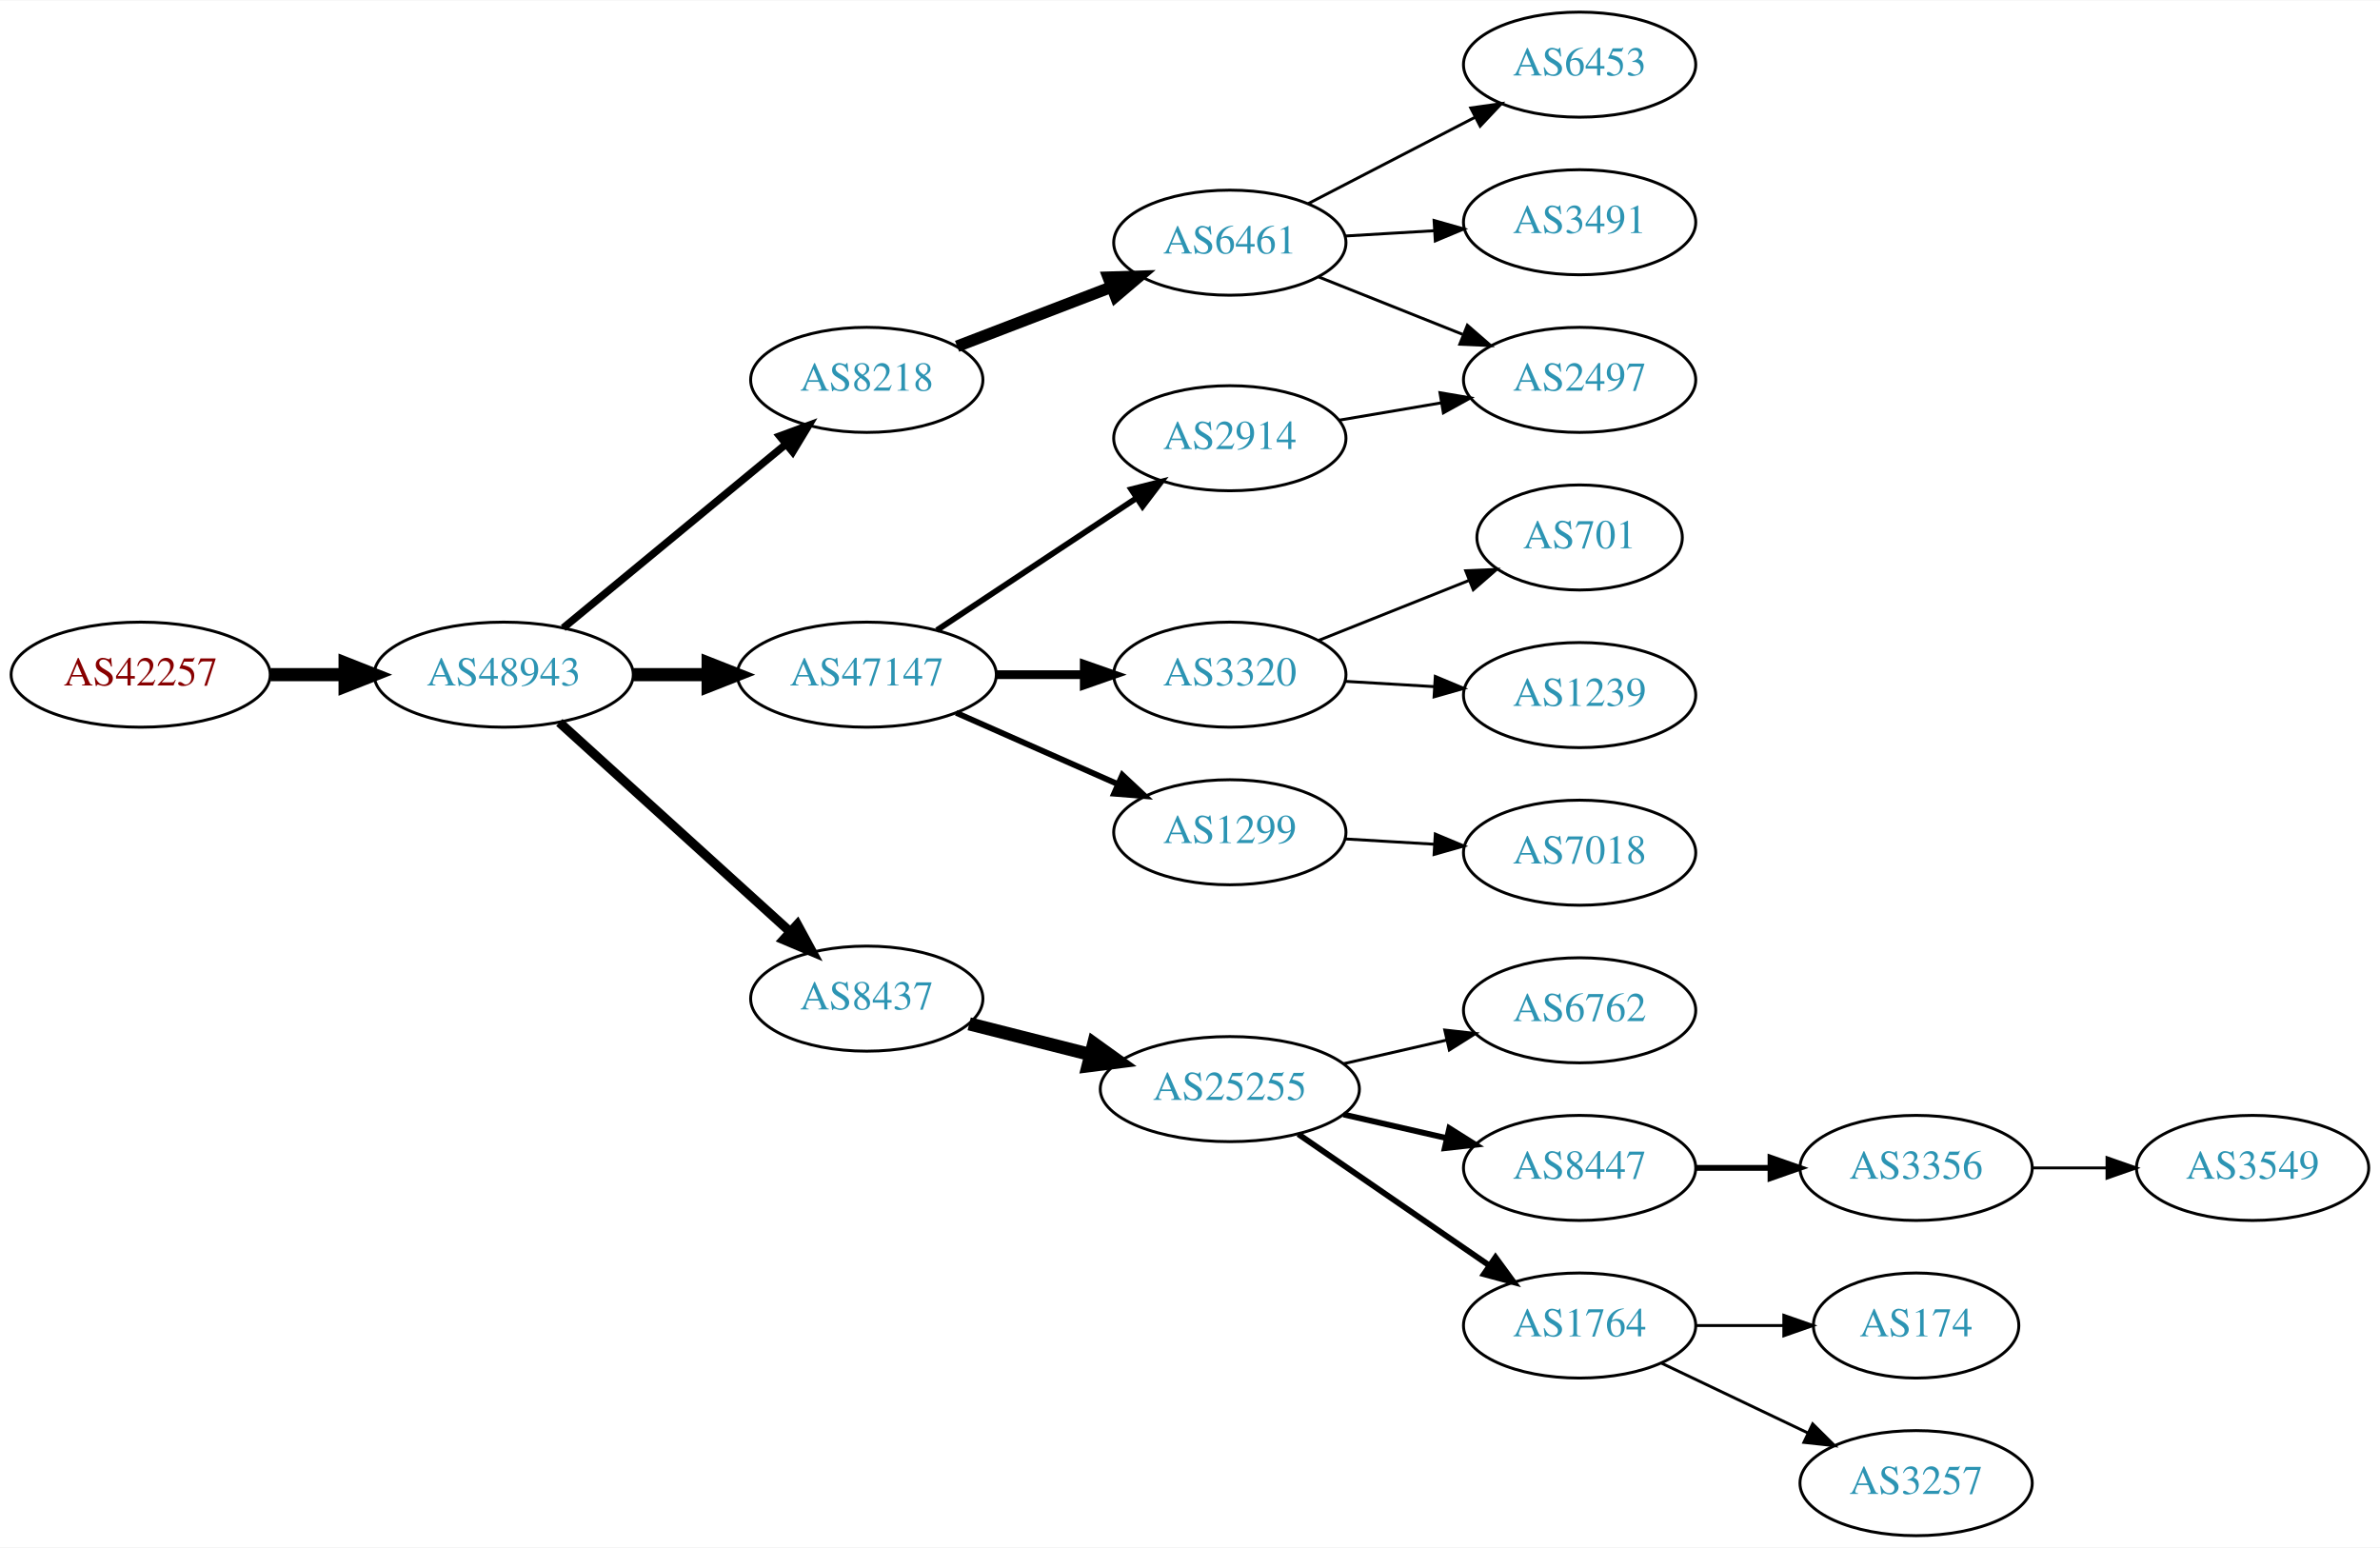
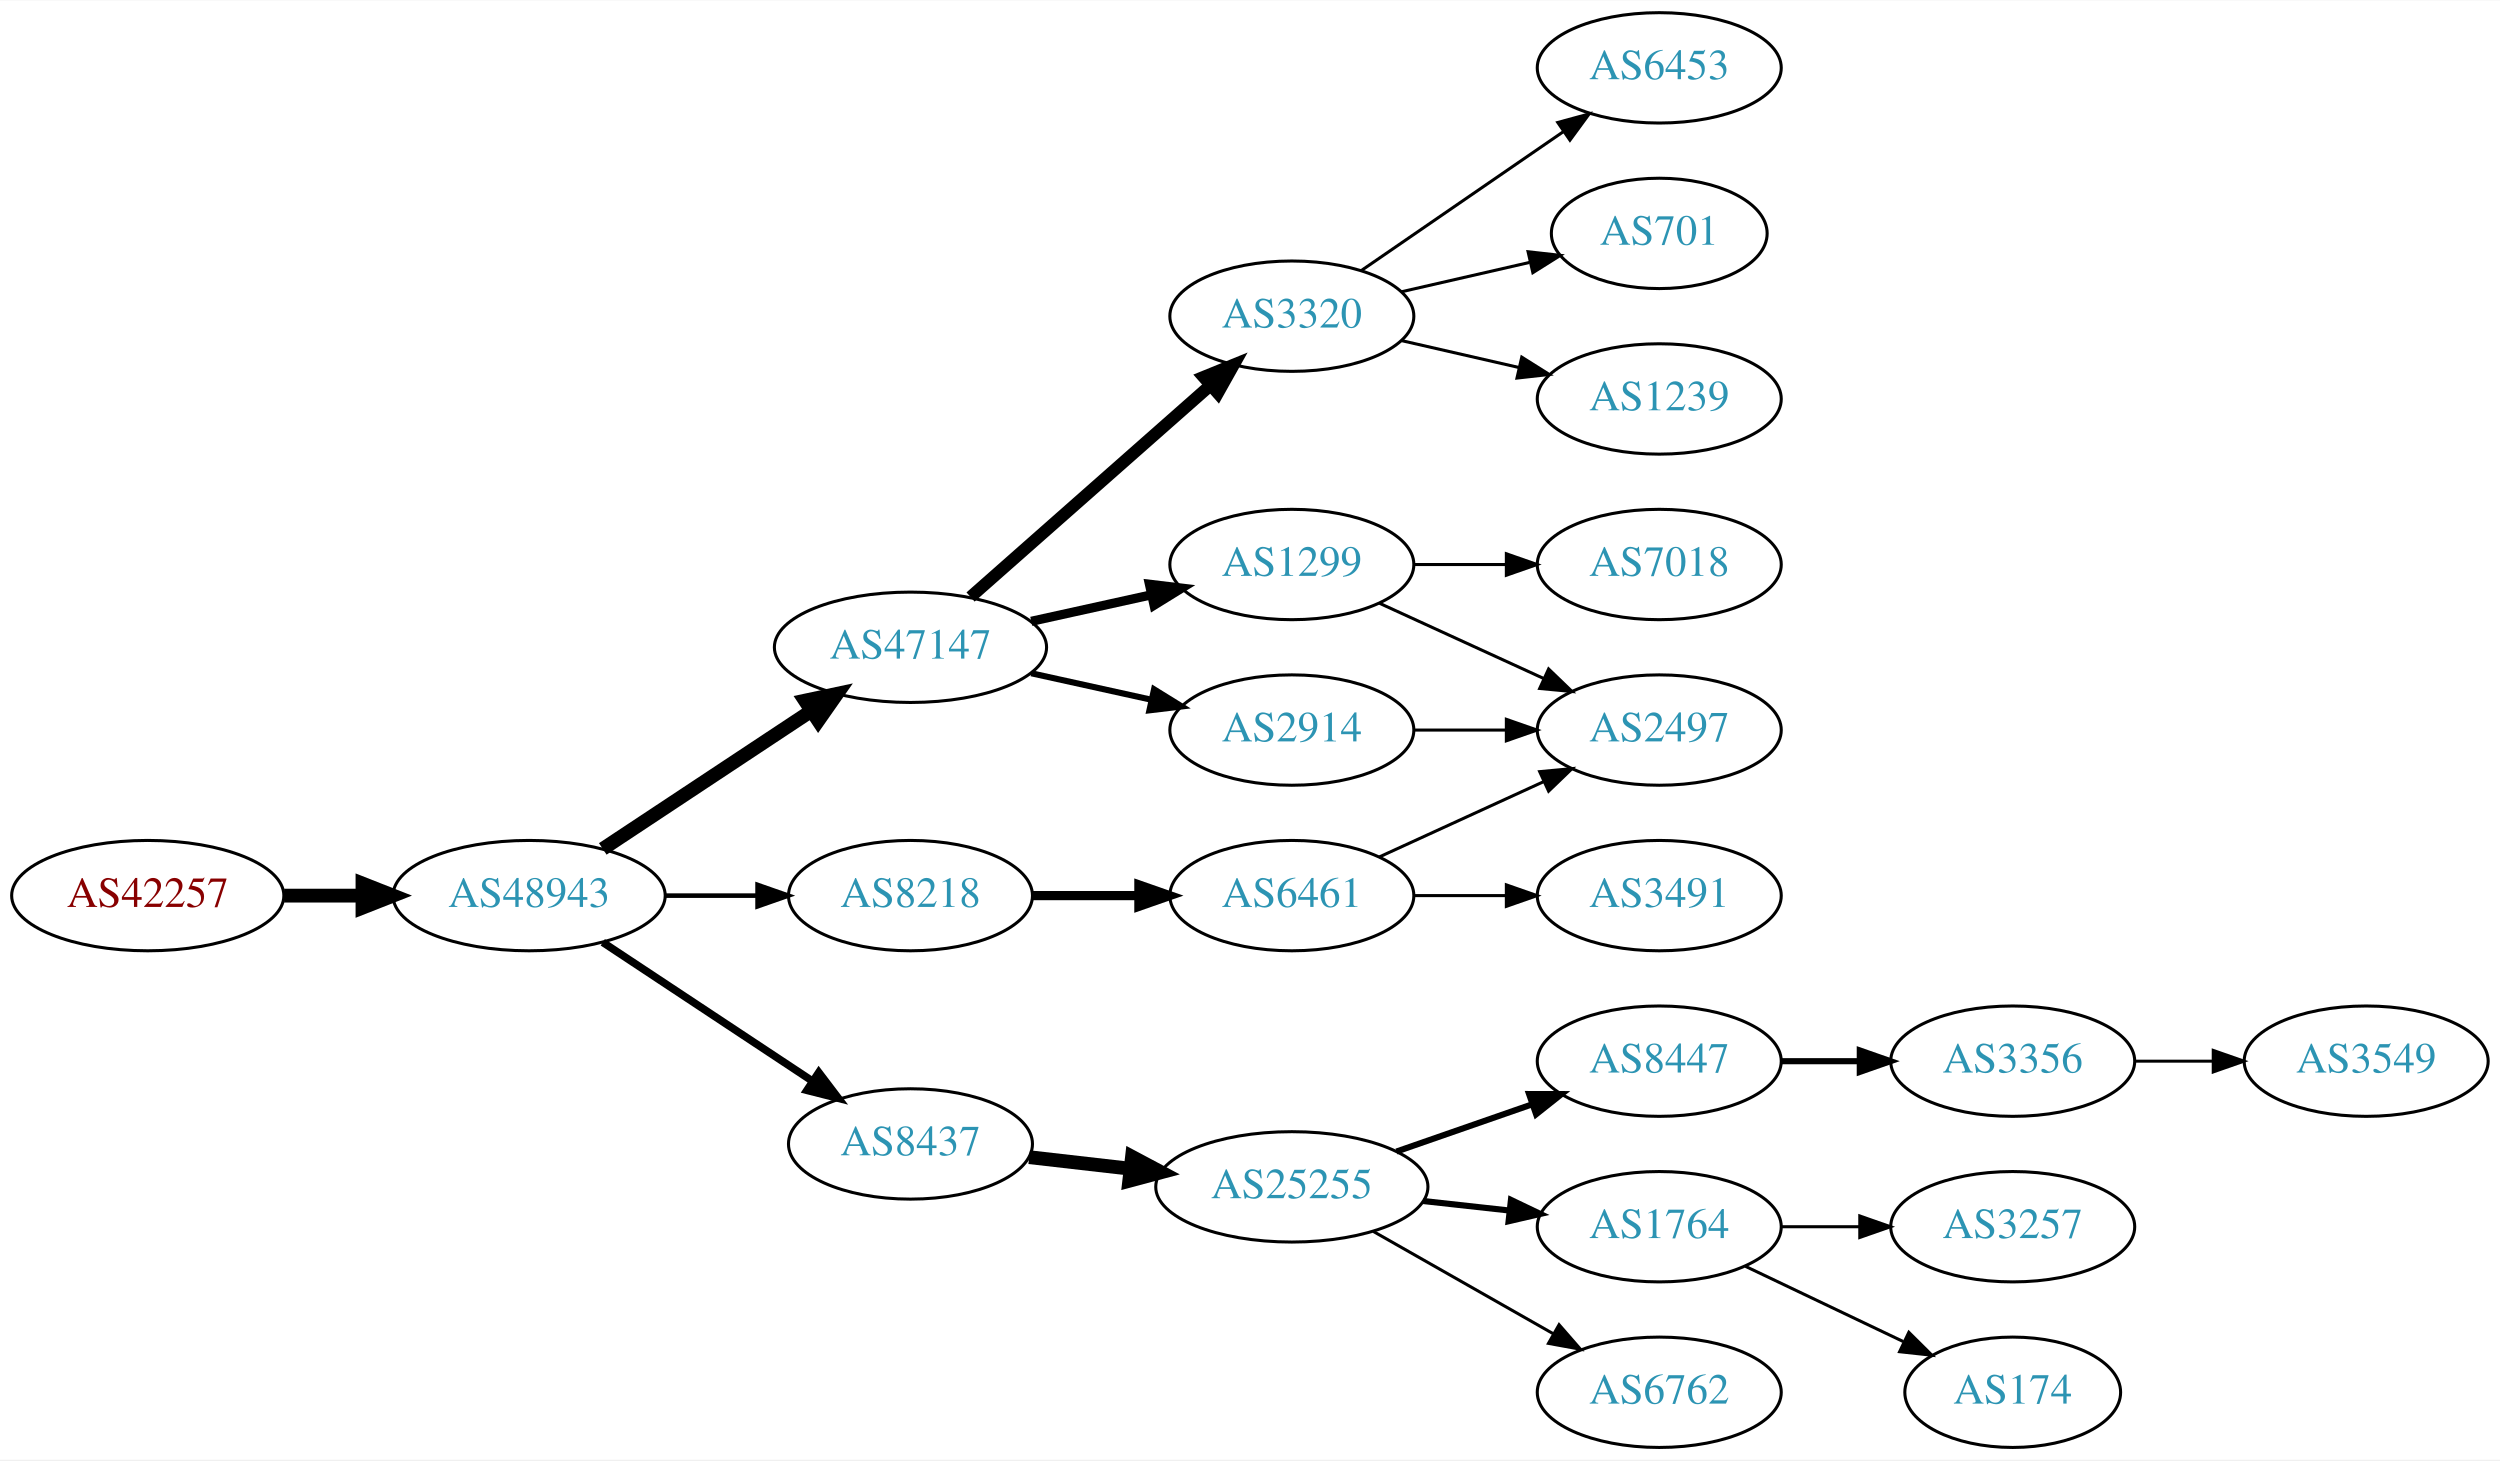
- <svg xmlns="http://www.w3.org/2000/svg" xmlns:xlink="http://www.w3.org/1999/xlink" width="815pt" height="530pt" viewBox="0.00 0.00 815.45 530.00">
-   <g id="graph0" class="graph" transform="scale(1 1) rotate(0) translate(4 526)">
-     <polygon fill="white" stroke="none" points="-4,4 -4,-526 811.448,-526 811.448,4 -4,4" />
+ <svg xmlns="http://www.w3.org/2000/svg" xmlns:xlink="http://www.w3.org/1999/xlink" width="815pt" height="476pt" viewBox="0.00 0.00 815.45 476.00">
+   <g id="graph0" class="graph" transform="scale(1 1) rotate(0) translate(4 472)">
+     <polygon fill="white" stroke="none" points="-4,4 -4,-472 811.448,-472 811.448,4 -4,4" />
    <g id="node1" class="node">
      <g id="a_node1">
        <a xlink:href="/asn/42257" xlink:title="AS42257 ~ IT-Services [AT]">
-           <ellipse fill="#ffffff" stroke="black" cx="44.196" cy="-295" rx="44.393" ry="18" />
-           <text text-anchor="middle" x="44.196" y="-291.3" font-family="Times,serif" font-size="14.00" fill="#880000">AS42257</text>
+           <ellipse fill="#ffffff" stroke="black" cx="44.196" cy="-180" rx="44.393" ry="18" />
+           <text text-anchor="middle" x="44.196" y="-176.3" font-family="Times,serif" font-size="14.00" fill="#880000">AS42257</text>
        </a>
      </g>
    </g>
    <g id="node2" class="node">
      <g id="a_node2">
        <a xlink:href="/asn/48943" xlink:title="AS48943 ~ KAPPER NETWORK-COMMUNICATIONS GmbH [AT]">
-           <ellipse fill="#ffffff" stroke="black" cx="168.588" cy="-295" rx="44.393" ry="18" />
-           <text text-anchor="middle" x="168.588" y="-291.3" font-family="Times,serif" font-size="14.00" fill="#2c94b3">AS48943</text>
+           <ellipse fill="#ffffff" stroke="black" cx="168.588" cy="-180" rx="44.393" ry="18" />
+           <text text-anchor="middle" x="168.588" y="-176.3" font-family="Times,serif" font-size="14.00" fill="#2c94b3">AS48943</text>
        </a>
      </g>
    </g>
    <g id="edge1" class="edge">
-       <path fill="none" stroke="black" stroke-width="4.5" d="M88.692,-295C96.898,-295 105.569,-295 114.041,-295" />
-       <polygon fill="black" stroke="black" stroke-width="4.5" points="114.233,-298.938 124.233,-295 114.233,-291.063 114.233,-298.938" />
+       <path fill="none" stroke="black" stroke-width="4.5" d="M88.692,-180C96.898,-180 105.569,-180 114.041,-180" />
+       <polygon fill="black" stroke="black" stroke-width="4.5" points="114.233,-183.938 124.233,-180 114.233,-176.063 114.233,-183.938" />
    </g>
    <g id="node3" class="node">
      <g id="a_node3">
-         <a xlink:href="/asn/8218" xlink:title="AS8218 ~ legacy Neotelecoms [FR]">
-           <ellipse fill="#ffffff" stroke="black" cx="292.98" cy="-396" rx="39.794" ry="18" />
-           <text text-anchor="middle" x="292.98" y="-392.3" font-family="Times,serif" font-size="14.00" fill="#2c94b3">AS8218</text>
+         <a xlink:href="/asn/47147" xlink:title="AS47147 ~ ANEXIA Internetdienstleistungs GmbH [AT]">
+           <ellipse fill="#ffffff" stroke="black" cx="292.98" cy="-261" rx="44.393" ry="18" />
+           <text text-anchor="middle" x="292.98" y="-257.3" font-family="Times,serif" font-size="14.00" fill="#2c94b3">AS47147</text>
        </a>
      </g>
    </g>
    <g id="edge2" class="edge">
-       <path fill="none" stroke="black" stroke-width="2.571" d="M188.982,-311.004C209.513,-327.946 242.069,-354.812 265.076,-373.798" />
-       <polygon fill="black" stroke="black" stroke-width="2.571" points="263.139,-376.738 273.08,-380.403 267.595,-371.339 263.139,-376.738" />
+       <path fill="none" stroke="black" stroke-width="4.5" d="M192.609,-195.235C211.841,-207.963 239.449,-226.234 260.686,-240.289" />
+       <polygon fill="black" stroke="black" stroke-width="4.5" points="258.55,-243.597 269.063,-245.833 262.897,-237.03 258.55,-243.597" />
    </g>
    <g id="node4" class="node">
      <g id="a_node4">
-         <a xlink:href="/asn/47147" xlink:title="AS47147 ~ ANEXIA Internetdienstleistungs GmbH [AT]">
-           <ellipse fill="#ffffff" stroke="black" cx="292.98" cy="-295" rx="44.393" ry="18" />
-           <text text-anchor="middle" x="292.98" y="-291.3" font-family="Times,serif" font-size="14.00" fill="#2c94b3">AS47147</text>
+         <a xlink:href="/asn/8437" xlink:title="AS8437 ~ Hutchison Drei Austria GmbH [AT]">
+           <ellipse fill="#ffffff" stroke="black" cx="292.98" cy="-99" rx="39.794" ry="18" />
+           <text text-anchor="middle" x="292.98" y="-95.3" font-family="Times,serif" font-size="14.00" fill="#2c94b3">AS8437</text>
        </a>
      </g>
    </g>
    <g id="edge3" class="edge">
-       <path fill="none" stroke="black" stroke-width="4.5" d="M213.084,-295C221.29,-295 229.961,-295 238.434,-295" />
-       <polygon fill="black" stroke="black" stroke-width="4.5" points="238.625,-298.938 248.625,-295 238.625,-291.063 238.625,-298.938" />
+       <path fill="none" stroke="black" stroke-width="2.5" d="M192.609,-164.765C211.963,-151.956 239.798,-133.534 261.088,-119.445" />
+       <polygon fill="black" stroke="black" stroke-width="2.5" points="263.069,-122.331 269.476,-113.893 259.205,-116.494 263.069,-122.331" />
    </g>
    <g id="node5" class="node">
      <g id="a_node5">
-         <a xlink:href="/asn/8437" xlink:title="AS8437 ~ Hutchison Drei Austria GmbH [AT]">
-           <ellipse fill="#ffffff" stroke="black" cx="292.98" cy="-184" rx="39.794" ry="18" />
-           <text text-anchor="middle" x="292.98" y="-180.3" font-family="Times,serif" font-size="14.00" fill="#2c94b3">AS8437</text>
+         <a xlink:href="/asn/8218" xlink:title="AS8218 ~ legacy Neotelecoms [FR]">
+           <ellipse fill="#ffffff" stroke="black" cx="292.98" cy="-180" rx="39.794" ry="18" />
+           <text text-anchor="middle" x="292.98" y="-176.3" font-family="Times,serif" font-size="14.00" fill="#2c94b3">AS8218</text>
        </a>
      </g>
    </g>
    <g id="edge4" class="edge">
-       <path fill="none" stroke="black" stroke-width="3.214" d="M187.648,-278.622C208.557,-259.658 243.137,-228.297 266.709,-206.919" />
-       <polygon fill="black" stroke="black" stroke-width="3.214" points="269.189,-209.395 274.245,-200.085 264.486,-204.21 269.189,-209.395" />
+       <path fill="none" stroke="black" stroke-width="1.5" d="M213.084,-180C222.773,-180 233.11,-180 243.002,-180" />
+       <polygon fill="black" stroke="black" stroke-width="1.5" points="243.105,-183.5 253.105,-180 243.105,-176.5 243.105,-183.5" />
    </g>
    <g id="node6" class="node">
      <g id="a_node6">
-         <a xlink:href="/asn/6461" xlink:title="AS6461 ~ Zayo Bandwidth [US]">
-           <ellipse fill="#ffffff" stroke="black" cx="417.373" cy="-443" rx="39.794" ry="18" />
-           <text text-anchor="middle" x="417.373" y="-439.3" font-family="Times,serif" font-size="14.00" fill="#2c94b3">AS6461</text>
+         <a xlink:href="/asn/2914" xlink:title="AS2914 ~ NTT America, Inc. [US]">
+           <ellipse fill="#ffffff" stroke="black" cx="417.373" cy="-234" rx="39.794" ry="18" />
+           <text text-anchor="middle" x="417.373" y="-230.3" font-family="Times,serif" font-size="14.00" fill="#2c94b3">AS2914</text>
        </a>
      </g>
    </g>
    <g id="edge5" class="edge">
-       <path fill="none" stroke="black" stroke-width="4" d="M323.921,-407.497C339.775,-413.586 359.456,-421.143 376.579,-427.719" />
-       <polygon fill="black" stroke="black" stroke-width="4" points="375.727,-431.141 386.317,-431.458 378.236,-424.606 375.727,-431.141" />
-     </g>
-     <g id="node10" class="node">
-       <g id="a_node10">
-         <a xlink:href="/asn/3320" xlink:title="AS3320 ~ DTAG [DE]">
-           <ellipse fill="#ffffff" stroke="black" cx="417.373" cy="-295" rx="39.794" ry="18" />
-           <text text-anchor="middle" x="417.373" y="-291.3" font-family="Times,serif" font-size="14.00" fill="#2c94b3">AS3320</text>
-         </a>
-       </g>
-     </g>
-     <g id="edge9" class="edge">
-       <path fill="none" stroke="black" stroke-width="3" d="M337.476,-295C347.165,-295 357.502,-295 367.394,-295" />
-       <polygon fill="black" stroke="black" stroke-width="3" points="367.497,-298.5 377.497,-295 367.497,-291.5 367.497,-298.5" />
-     </g>
-     <g id="node11" class="node">
-       <g id="a_node11">
-         <a xlink:href="/asn/2914" xlink:title="AS2914 ~ NTT America, Inc. [US]">
-           <ellipse fill="#ffffff" stroke="black" cx="417.373" cy="-376" rx="39.794" ry="18" />
-           <text text-anchor="middle" x="417.373" y="-372.3" font-family="Times,serif" font-size="14.00" fill="#2c94b3">AS2914</text>
-         </a>
-       </g>
-     </g>
-     <g id="edge10" class="edge">
-       <path fill="none" stroke="black" stroke-width="2" d="M317.001,-310.235C336.355,-323.044 364.191,-341.466 385.48,-355.555" />
-       <polygon fill="black" stroke="black" stroke-width="2" points="383.597,-358.506 393.868,-361.107 387.461,-352.669 383.597,-358.506" />
-     </g>
-     <g id="node12" class="node">
-       <g id="a_node12">
-         <a xlink:href="/asn/1299" xlink:title="AS1299 ~ Telia Carrier [EU]">
-           <ellipse fill="#ffffff" stroke="black" cx="417.373" cy="-241" rx="39.794" ry="18" />
-           <text text-anchor="middle" x="417.373" y="-237.3" font-family="Times,serif" font-size="14.00" fill="#2c94b3">AS1299</text>
-         </a>
-       </g>
-     </g>
-     <g id="edge11" class="edge">
-       <path fill="none" stroke="black" stroke-width="2" d="M323.608,-281.928C340.203,-274.607 361.062,-265.403 378.795,-257.579" />
-       <polygon fill="black" stroke="black" stroke-width="2" points="380.543,-260.634 388.279,-253.395 377.717,-254.23 380.543,-260.634" />
-     </g>
-     <g id="node15" class="node">
-       <g id="a_node15">
-         <a xlink:href="/asn/25255" xlink:title="AS25255 ~ ==&gt; TELE2 AUSTRIA &lt;== [AT]">
-           <ellipse fill="#ffffff" stroke="black" cx="417.373" cy="-153" rx="44.393" ry="18" />
-           <text text-anchor="middle" x="417.373" y="-149.3" font-family="Times,serif" font-size="14.00" fill="#2c94b3">AS25255</text>
-         </a>
-       </g>
-     </g>
-     <g id="edge14" class="edge">
-       <path fill="none" stroke="black" stroke-width="4.5" d="M328.073,-175.365C340.937,-172.107 355.802,-168.342 369.625,-164.841" />
-       <polygon fill="black" stroke="black" stroke-width="4.5" points="370.734,-168.621 379.462,-162.349 368.801,-160.987 370.734,-168.621" />
+       <path fill="none" stroke="black" stroke-width="2" d="M332.37,-252.531C344.761,-249.798 358.608,-246.743 371.429,-243.915" />
+       <polygon fill="black" stroke="black" stroke-width="2" points="372.432,-247.278 381.443,-241.705 370.924,-240.442 372.432,-247.278" />
    </g>
    <g id="node7" class="node">
      <g id="a_node7">
-         <a xlink:href="/asn/6453" xlink:title="AS6453 ~ TATA COMMUNICATIONS (AMERICA) INC [US]">
-           <ellipse fill="#ffffff" stroke="black" cx="537.215" cy="-504" rx="39.794" ry="18" />
-           <text text-anchor="middle" x="537.215" y="-500.3" font-family="Times,serif" font-size="14.00" fill="#2c94b3">AS6453</text>
+         <a xlink:href="/asn/3320" xlink:title="AS3320 ~ DTAG [DE]">
+           <ellipse fill="#ffffff" stroke="black" cx="417.373" cy="-369" rx="39.794" ry="18" />
+           <text text-anchor="middle" x="417.373" y="-365.3" font-family="Times,serif" font-size="14.00" fill="#2c94b3">AS3320</text>
        </a>
      </g>
    </g>
    <g id="edge6" class="edge">
-       <path fill="none" stroke="black" d="M444.234,-456.387C461.042,-465.087 483.157,-476.535 501.49,-486.025" />
-       <polygon fill="black" stroke="black" points="499.925,-489.156 510.414,-490.645 503.143,-482.939 499.925,-489.156" />
+       <path fill="none" stroke="black" stroke-width="4" d="M312.569,-277.403C333.386,-295.772 367.262,-325.665 390.622,-346.278" />
+       <polygon fill="black" stroke="black" stroke-width="4" points="388.594,-349.156 398.408,-353.148 393.225,-343.907 388.594,-349.156" />
    </g>
    <g id="node8" class="node">
      <g id="a_node8">
-         <a xlink:href="/asn/2497" xlink:title="AS2497 ~ Internet Initiative Japan Inc. [JP]">
-           <ellipse fill="#ffffff" stroke="black" cx="537.215" cy="-396" rx="39.794" ry="18" />
-           <text text-anchor="middle" x="537.215" y="-392.3" font-family="Times,serif" font-size="14.00" fill="#2c94b3">AS2497</text>
+         <a xlink:href="/asn/1299" xlink:title="AS1299 ~ Telia Carrier [EU]">
+           <ellipse fill="#ffffff" stroke="black" cx="417.373" cy="-288" rx="39.794" ry="18" />
+           <text text-anchor="middle" x="417.373" y="-284.3" font-family="Times,serif" font-size="14.00" fill="#2c94b3">AS1299</text>
        </a>
      </g>
    </g>
    <g id="edge7" class="edge">
-       <path fill="none" stroke="black" d="M447.805,-431.261C462.709,-425.317 481.005,-418.02 497.079,-411.609" />
-       <polygon fill="black" stroke="black" points="498.757,-414.708 506.749,-407.752 496.164,-408.206 498.757,-414.708" />
+       <path fill="none" stroke="black" stroke-width="3" d="M332.37,-269.469C344.761,-272.202 358.608,-275.257 371.429,-278.085" />
+       <polygon fill="black" stroke="black" stroke-width="3" points="370.924,-281.558 381.443,-280.295 372.432,-274.722 370.924,-281.558" />
    </g>
    <g id="node9" class="node">
      <g id="a_node9">
-         <a xlink:href="/asn/3491" xlink:title="AS3491 ~ PCCW Global, Inc. [US]">
-           <ellipse fill="#ffffff" stroke="black" cx="537.215" cy="-450" rx="39.794" ry="18" />
-           <text text-anchor="middle" x="537.215" y="-446.3" font-family="Times,serif" font-size="14.00" fill="#2c94b3">AS3491</text>
+         <a xlink:href="/asn/25255" xlink:title="AS25255 ~ ==&gt; TELE2 AUSTRIA &lt;== [AT]">
+           <ellipse fill="#ffffff" stroke="black" cx="417.373" cy="-85" rx="44.393" ry="18" />
+           <text text-anchor="middle" x="417.373" y="-81.3" font-family="Times,serif" font-size="14.00" fill="#2c94b3">AS25255</text>
        </a>
      </g>
    </g>
    <g id="edge8" class="edge">
-       <path fill="none" stroke="black" d="M456.959,-445.292C466.725,-445.872 477.342,-446.503 487.536,-447.108" />
-       <polygon fill="black" stroke="black" points="487.352,-450.604 497.542,-447.703 487.768,-443.616 487.352,-450.604" />
-     </g>
-     <g id="node13" class="node">
-       <g id="a_node13">
-         <a xlink:href="/asn/701" xlink:title="AS701 ~ UUNET [US]">
-           <ellipse fill="#ffffff" stroke="black" cx="537.215" cy="-342" rx="35.194" ry="18" />
-           <text text-anchor="middle" x="537.215" y="-338.3" font-family="Times,serif" font-size="14.00" fill="#2c94b3">AS701</text>
-         </a>
-       </g>
-     </g>
-     <g id="edge12" class="edge">
-       <path fill="none" stroke="black" d="M447.805,-306.739C463.42,-312.967 482.757,-320.679 499.362,-327.301" />
-       <polygon fill="black" stroke="black" points="498.188,-330.601 508.773,-331.055 500.781,-324.1 498.188,-330.601" />
+       <path fill="none" stroke="black" stroke-width="4.5" d="M331.701,-94.685C342.133,-93.492 353.639,-92.176 364.716,-90.909" />
+       <polygon fill="black" stroke="black" stroke-width="4.5" points="365.239,-94.812 374.727,-89.764 364.344,-86.988 365.239,-94.812" />
    </g>
    <g id="node14" class="node">
      <g id="a_node14">
+         <a xlink:href="/asn/6461" xlink:title="AS6461 ~ Zayo Bandwidth [US]">
+           <ellipse fill="#ffffff" stroke="black" cx="417.373" cy="-180" rx="39.794" ry="18" />
+           <text text-anchor="middle" x="417.373" y="-176.3" font-family="Times,serif" font-size="14.00" fill="#2c94b3">AS6461</text>
+         </a>
+       </g>
+     </g>
+     <g id="edge13" class="edge">
+       <path fill="none" stroke="black" stroke-width="3" d="M332.706,-180C343.644,-180 355.695,-180 367.161,-180" />
+       <polygon fill="black" stroke="black" stroke-width="3" points="367.479,-183.5 377.479,-180 367.479,-176.5 367.479,-183.5" />
+     </g>
+     <g id="node16" class="node">
+       <g id="a_node16">
+         <a xlink:href="/asn/2497" xlink:title="AS2497 ~ Internet Initiative Japan Inc. [JP]">
+           <ellipse fill="#ffffff" stroke="black" cx="537.215" cy="-234" rx="39.794" ry="18" />
+           <text text-anchor="middle" x="537.215" y="-230.3" font-family="Times,serif" font-size="14.00" fill="#2c94b3">AS2497</text>
+         </a>
+       </g>
+     </g>
+     <g id="edge24" class="edge">
+       <path fill="none" stroke="black" d="M457.285,-234C466.839,-234 477.188,-234 487.151,-234" />
+       <polygon fill="black" stroke="black" points="487.343,-237.5 497.343,-234 487.343,-230.5 487.343,-237.5" />
+     </g>
+     <g id="node17" class="node">
+       <g id="a_node17">
+         <a xlink:href="/asn/6453" xlink:title="AS6453 ~ TATA COMMUNICATIONS (AMERICA) INC [US]">
+           <ellipse fill="#ffffff" stroke="black" cx="537.215" cy="-450" rx="39.794" ry="18" />
+           <text text-anchor="middle" x="537.215" y="-446.3" font-family="Times,serif" font-size="14.00" fill="#2c94b3">AS6453</text>
+         </a>
+       </g>
+     </g>
+     <g id="edge16" class="edge">
+       <path fill="none" stroke="black" d="M439.987,-383.857C458.475,-396.565 485.289,-414.995 505.919,-429.175" />
+       <polygon fill="black" stroke="black" points="504.115,-432.183 514.339,-434.963 508.081,-426.414 504.115,-432.183" />
+     </g>
+     <g id="node18" class="node">
+       <g id="a_node18">
+         <a xlink:href="/asn/701" xlink:title="AS701 ~ UUNET [US]">
+           <ellipse fill="#ffffff" stroke="black" cx="537.215" cy="-396" rx="35.194" ry="18" />
+           <text text-anchor="middle" x="537.215" y="-392.3" font-family="Times,serif" font-size="14.00" fill="#2c94b3">AS701</text>
+         </a>
+       </g>
+     </g>
+     <g id="edge17" class="edge">
+       <path fill="none" stroke="black" d="M453.092,-376.955C466.184,-379.955 481.207,-383.396 494.847,-386.522" />
+       <polygon fill="black" stroke="black" points="494.425,-390.016 504.955,-388.838 495.989,-383.193 494.425,-390.016" />
+     </g>
+     <g id="node19" class="node">
+       <g id="a_node19">
        <a xlink:href="/asn/1239" xlink:title="AS1239 ~ Sprint [US]">
-           <ellipse fill="#ffffff" stroke="black" cx="537.215" cy="-288" rx="39.794" ry="18" />
-           <text text-anchor="middle" x="537.215" y="-284.3" font-family="Times,serif" font-size="14.00" fill="#2c94b3">AS1239</text>
-         </a>
-       </g>
-     </g>
-     <g id="edge13" class="edge">
-       <path fill="none" stroke="black" d="M456.959,-292.708C466.725,-292.128 477.342,-291.497 487.536,-290.892" />
-       <polygon fill="black" stroke="black" points="487.768,-294.384 497.542,-290.297 487.352,-287.396 487.768,-294.384" />
-     </g>
-     <g id="edge20" class="edge">
-       <path fill="none" stroke="black" d="M454.691,-382.164C465.779,-384.046 478.127,-386.141 489.79,-388.121" />
-       <polygon fill="black" stroke="black" points="489.369,-391.599 499.814,-389.822 490.541,-384.698 489.369,-391.599" />
+           <ellipse fill="#ffffff" stroke="black" cx="537.215" cy="-342" rx="39.794" ry="18" />
+           <text text-anchor="middle" x="537.215" y="-338.3" font-family="Times,serif" font-size="14.00" fill="#2c94b3">AS1239</text>
+         </a>
+       </g>
+     </g>
+     <g id="edge18" class="edge">
+       <path fill="none" stroke="black" d="M453.092,-361.045C465.092,-358.296 478.713,-355.175 491.405,-352.267" />
+       <polygon fill="black" stroke="black" points="492.371,-355.636 501.337,-349.991 490.808,-348.813 492.371,-355.636" />
+     </g>
+     <g id="edge22" class="edge">
+       <path fill="none" stroke="black" d="M446.001,-275.339C461.958,-268.027 482.229,-258.739 499.512,-250.819" />
+       <polygon fill="black" stroke="black" points="501.126,-253.929 508.759,-246.581 498.21,-247.565 501.126,-253.929" />
    </g>
    <g id="node23" class="node">
      <g id="a_node23">
        <a xlink:href="/asn/7018" xlink:title="AS7018 ~ AT&amp;T Services, Inc. [US]">
-           <ellipse fill="#ffffff" stroke="black" cx="537.215" cy="-234" rx="39.794" ry="18" />
-           <text text-anchor="middle" x="537.215" y="-230.3" font-family="Times,serif" font-size="14.00" fill="#2c94b3">AS7018</text>
+           <ellipse fill="#ffffff" stroke="black" cx="537.215" cy="-288" rx="39.794" ry="18" />
+           <text text-anchor="middle" x="537.215" y="-284.3" font-family="Times,serif" font-size="14.00" fill="#2c94b3">AS7018</text>
        </a>
      </g>
    </g>
    <g id="edge23" class="edge">
-       <path fill="none" stroke="black" d="M456.959,-238.708C466.725,-238.128 477.342,-237.497 487.536,-236.892" />
-       <polygon fill="black" stroke="black" points="487.768,-240.384 497.542,-236.297 487.352,-233.396 487.768,-240.384" />
-     </g>
-     <g id="node16" class="node">
-       <g id="a_node16">
-         <a xlink:href="/asn/6762" xlink:title="AS6762 ~ TELECOM ITALIA SPARKLE S.p.A. [IT]">
-           <ellipse fill="#ffffff" stroke="black" cx="537.215" cy="-180" rx="39.794" ry="18" />
-           <text text-anchor="middle" x="537.215" y="-176.3" font-family="Times,serif" font-size="14.00" fill="#2c94b3">AS6762</text>
-         </a>
-       </g>
-     </g>
-     <g id="edge15" class="edge">
-       <path fill="none" stroke="black" d="M456.307,-161.692C467.548,-164.267 479.961,-167.111 491.584,-169.774" />
-       <polygon fill="black" stroke="black" points="491.016,-173.235 501.545,-172.057 492.58,-166.412 491.016,-173.235" />
-     </g>
-     <g id="node17" class="node">
-       <g id="a_node17">
+       <path fill="none" stroke="black" d="M457.285,-288C466.839,-288 477.188,-288 487.151,-288" />
+       <polygon fill="black" stroke="black" points="487.343,-291.5 497.343,-288 487.343,-284.5 487.343,-291.5" />
+     </g>
+     <g id="node10" class="node">
+       <g id="a_node10">
        <a xlink:href="/asn/8447" xlink:title="AS8447 ~ A1 Telekom Austria AG [AT]">
          <ellipse fill="#ffffff" stroke="black" cx="537.215" cy="-126" rx="39.794" ry="18" />
          <text text-anchor="middle" x="537.215" y="-122.3" font-family="Times,serif" font-size="14.00" fill="#2c94b3">AS8447</text>
        </a>
      </g>
    </g>
-     <g id="edge16" class="edge">
-       <path fill="none" stroke="black" stroke-width="2" d="M456.307,-144.308C467.548,-141.733 479.961,-138.889 491.584,-136.226" />
-       <polygon fill="black" stroke="black" stroke-width="2" points="492.58,-139.588 501.545,-133.943 491.016,-132.765 492.58,-139.588" />
-     </g>
-     <g id="node18" class="node">
-       <g id="a_node18">
+     <g id="edge9" class="edge">
+       <path fill="none" stroke="black" stroke-width="2" d="M451.512,-96.53C465.229,-101.302 481.269,-106.883 495.678,-111.896" />
+       <polygon fill="black" stroke="black" stroke-width="2" points="494.75,-115.279 505.345,-115.26 497.05,-108.668 494.75,-115.279" />
+     </g>
+     <g id="node11" class="node">
+       <g id="a_node11">
        <a xlink:href="/asn/1764" xlink:title="AS1764 ~ NEXTLAYER-AS [AT]">
          <ellipse fill="#ffffff" stroke="black" cx="537.215" cy="-72" rx="39.794" ry="18" />
          <text text-anchor="middle" x="537.215" y="-68.3" font-family="Times,serif" font-size="14.00" fill="#2c94b3">AS1764</text>
        </a>
      </g>
    </g>
-     <g id="edge17" class="edge">
-       <path fill="none" stroke="black" stroke-width="2" d="M440.815,-137.574C459.397,-124.802 485.957,-106.545 506.337,-92.537" />
-       <polygon fill="black" stroke="black" stroke-width="2" points="508.393,-95.371 514.651,-86.822 504.428,-89.602 508.393,-95.371" />
-     </g>
-     <g id="node19" class="node">
-       <g id="a_node19">
+     <g id="edge10" class="edge">
+       <path fill="none" stroke="black" stroke-width="2" d="M460.251,-80.38C469.288,-79.383 478.909,-78.322 488.16,-77.301" />
+       <polygon fill="black" stroke="black" stroke-width="2" points="488.841,-80.748 498.397,-76.172 488.074,-73.79 488.841,-80.748" />
+     </g>
+     <g id="node12" class="node">
+       <g id="a_node12">
+         <a xlink:href="/asn/6762" xlink:title="AS6762 ~ TELECOM ITALIA SPARKLE S.p.A. [IT]">
+           <ellipse fill="#ffffff" stroke="black" cx="537.215" cy="-18" rx="39.794" ry="18" />
+           <text text-anchor="middle" x="537.215" y="-14.3" font-family="Times,serif" font-size="14.00" fill="#2c94b3">AS6762</text>
+         </a>
+       </g>
+     </g>
+     <g id="edge11" class="edge">
+       <path fill="none" stroke="black" d="M443.943,-70.462C461.162,-60.672 484.047,-47.66 502.718,-37.045" />
+       <polygon fill="black" stroke="black" points="504.539,-40.036 511.502,-32.05 501.079,-33.95 504.539,-40.036" />
+     </g>
+     <g id="node13" class="node">
+       <g id="a_node13">
        <a xlink:href="/asn/3356" xlink:title="AS3356 ~ Level 3 Parent, LLC [US]">
          <ellipse fill="#ffffff" stroke="black" cx="652.508" cy="-126" rx="39.794" ry="18" />
          <text text-anchor="middle" x="652.508" y="-122.3" font-family="Times,serif" font-size="14.00" fill="#2c94b3">AS3356</text>
        </a>
      </g>
    </g>
-     <g id="edge18" class="edge">
+     <g id="edge12" class="edge">
      <path fill="none" stroke="black" stroke-width="2" d="M576.887,-126C585.09,-126 593.854,-126 602.386,-126" />
      <polygon fill="black" stroke="black" stroke-width="2" points="602.626,-129.5 612.626,-126 602.626,-122.5 602.626,-129.5" />
    </g>
    <g id="node21" class="node">
      <g id="a_node21">
        <a xlink:href="/asn/174" xlink:title="AS174 ~ Cogent Communications [US]">
-           <ellipse fill="#ffffff" stroke="black" cx="652.508" cy="-72" rx="35.194" ry="18" />
-           <text text-anchor="middle" x="652.508" y="-68.3" font-family="Times,serif" font-size="14.00" fill="#2c94b3">AS174</text>
-         </a>
-       </g>
-     </g>
-     <g id="edge21" class="edge">
-       <path fill="none" stroke="black" d="M576.887,-72C586.593,-72 597.083,-72 607.046,-72" />
-       <polygon fill="black" stroke="black" points="607.183,-75.5 617.183,-72 607.183,-68.5 607.183,-75.5" />
+           <ellipse fill="#ffffff" stroke="black" cx="652.508" cy="-18" rx="35.194" ry="18" />
+           <text text-anchor="middle" x="652.508" y="-14.3" font-family="Times,serif" font-size="14.00" fill="#2c94b3">AS174</text>
+         </a>
+       </g>
+     </g>
+     <g id="edge20" class="edge">
+       <path fill="none" stroke="black" d="M565.352,-59.066C580.783,-51.71 600.269,-42.423 616.804,-34.541" />
+       <polygon fill="black" stroke="black" points="618.625,-37.551 626.146,-30.089 615.613,-31.232 618.625,-37.551" />
    </g>
    <g id="node22" class="node">
      <g id="a_node22">
        <a xlink:href="/asn/3257" xlink:title="AS3257 ~ GTT [DE]">
-           <ellipse fill="#ffffff" stroke="black" cx="652.508" cy="-18" rx="39.794" ry="18" />
-           <text text-anchor="middle" x="652.508" y="-14.3" font-family="Times,serif" font-size="14.00" fill="#2c94b3">AS3257</text>
-         </a>
-       </g>
-     </g>
-     <g id="edge22" class="edge">
-       <path fill="none" stroke="black" d="M565.352,-59.066C580.346,-51.919 599.167,-42.948 615.39,-35.215" />
-       <polygon fill="black" stroke="black" points="617.072,-38.291 624.593,-30.829 614.06,-31.972 617.072,-38.291" />
+           <ellipse fill="#ffffff" stroke="black" cx="652.508" cy="-72" rx="39.794" ry="18" />
+           <text text-anchor="middle" x="652.508" y="-68.3" font-family="Times,serif" font-size="14.00" fill="#2c94b3">AS3257</text>
+         </a>
+       </g>
+     </g>
+     <g id="edge21" class="edge">
+       <path fill="none" stroke="black" d="M576.887,-72C585.09,-72 593.854,-72 602.386,-72" />
+       <polygon fill="black" stroke="black" points="602.626,-75.5 612.626,-72 602.626,-68.5 602.626,-75.5" />
    </g>
    <g id="node20" class="node">
      <g id="a_node20">
        <a xlink:href="/asn/3549" xlink:title="AS3549 ~ Level 3 Parent, LLC [US]">
          <ellipse fill="#ffffff" stroke="black" cx="767.801" cy="-126" rx="39.794" ry="18" />
          <text text-anchor="middle" x="767.801" y="-122.3" font-family="Times,serif" font-size="14.00" fill="#2c94b3">AS3549</text>
        </a>
      </g>
    </g>
    <g id="edge19" class="edge">
      <path fill="none" stroke="black" d="M692.18,-126C700.383,-126 709.147,-126 717.679,-126" />
      <polygon fill="black" stroke="black" points="717.919,-129.5 727.919,-126 717.919,-122.5 717.919,-129.5" />
    </g>
+     <g id="node15" class="node">
+       <g id="a_node15">
+         <a xlink:href="/asn/3491" xlink:title="AS3491 ~ PCCW Global, Inc. [US]">
+           <ellipse fill="#ffffff" stroke="black" cx="537.215" cy="-180" rx="39.794" ry="18" />
+           <text text-anchor="middle" x="537.215" y="-176.3" font-family="Times,serif" font-size="14.00" fill="#2c94b3">AS3491</text>
+         </a>
+       </g>
+     </g>
+     <g id="edge14" class="edge">
+       <path fill="none" stroke="black" d="M457.285,-180C466.839,-180 477.188,-180 487.151,-180" />
+       <polygon fill="black" stroke="black" points="487.343,-183.5 497.343,-180 487.343,-176.5 487.343,-183.5" />
+     </g>
+     <g id="edge15" class="edge">
+       <path fill="none" stroke="black" d="M446.001,-192.661C461.958,-199.973 482.229,-209.261 499.512,-217.181" />
+       <polygon fill="black" stroke="black" points="498.21,-220.435 508.759,-221.419 501.126,-214.071 498.21,-220.435" />
+     </g>
  </g>
</svg>
